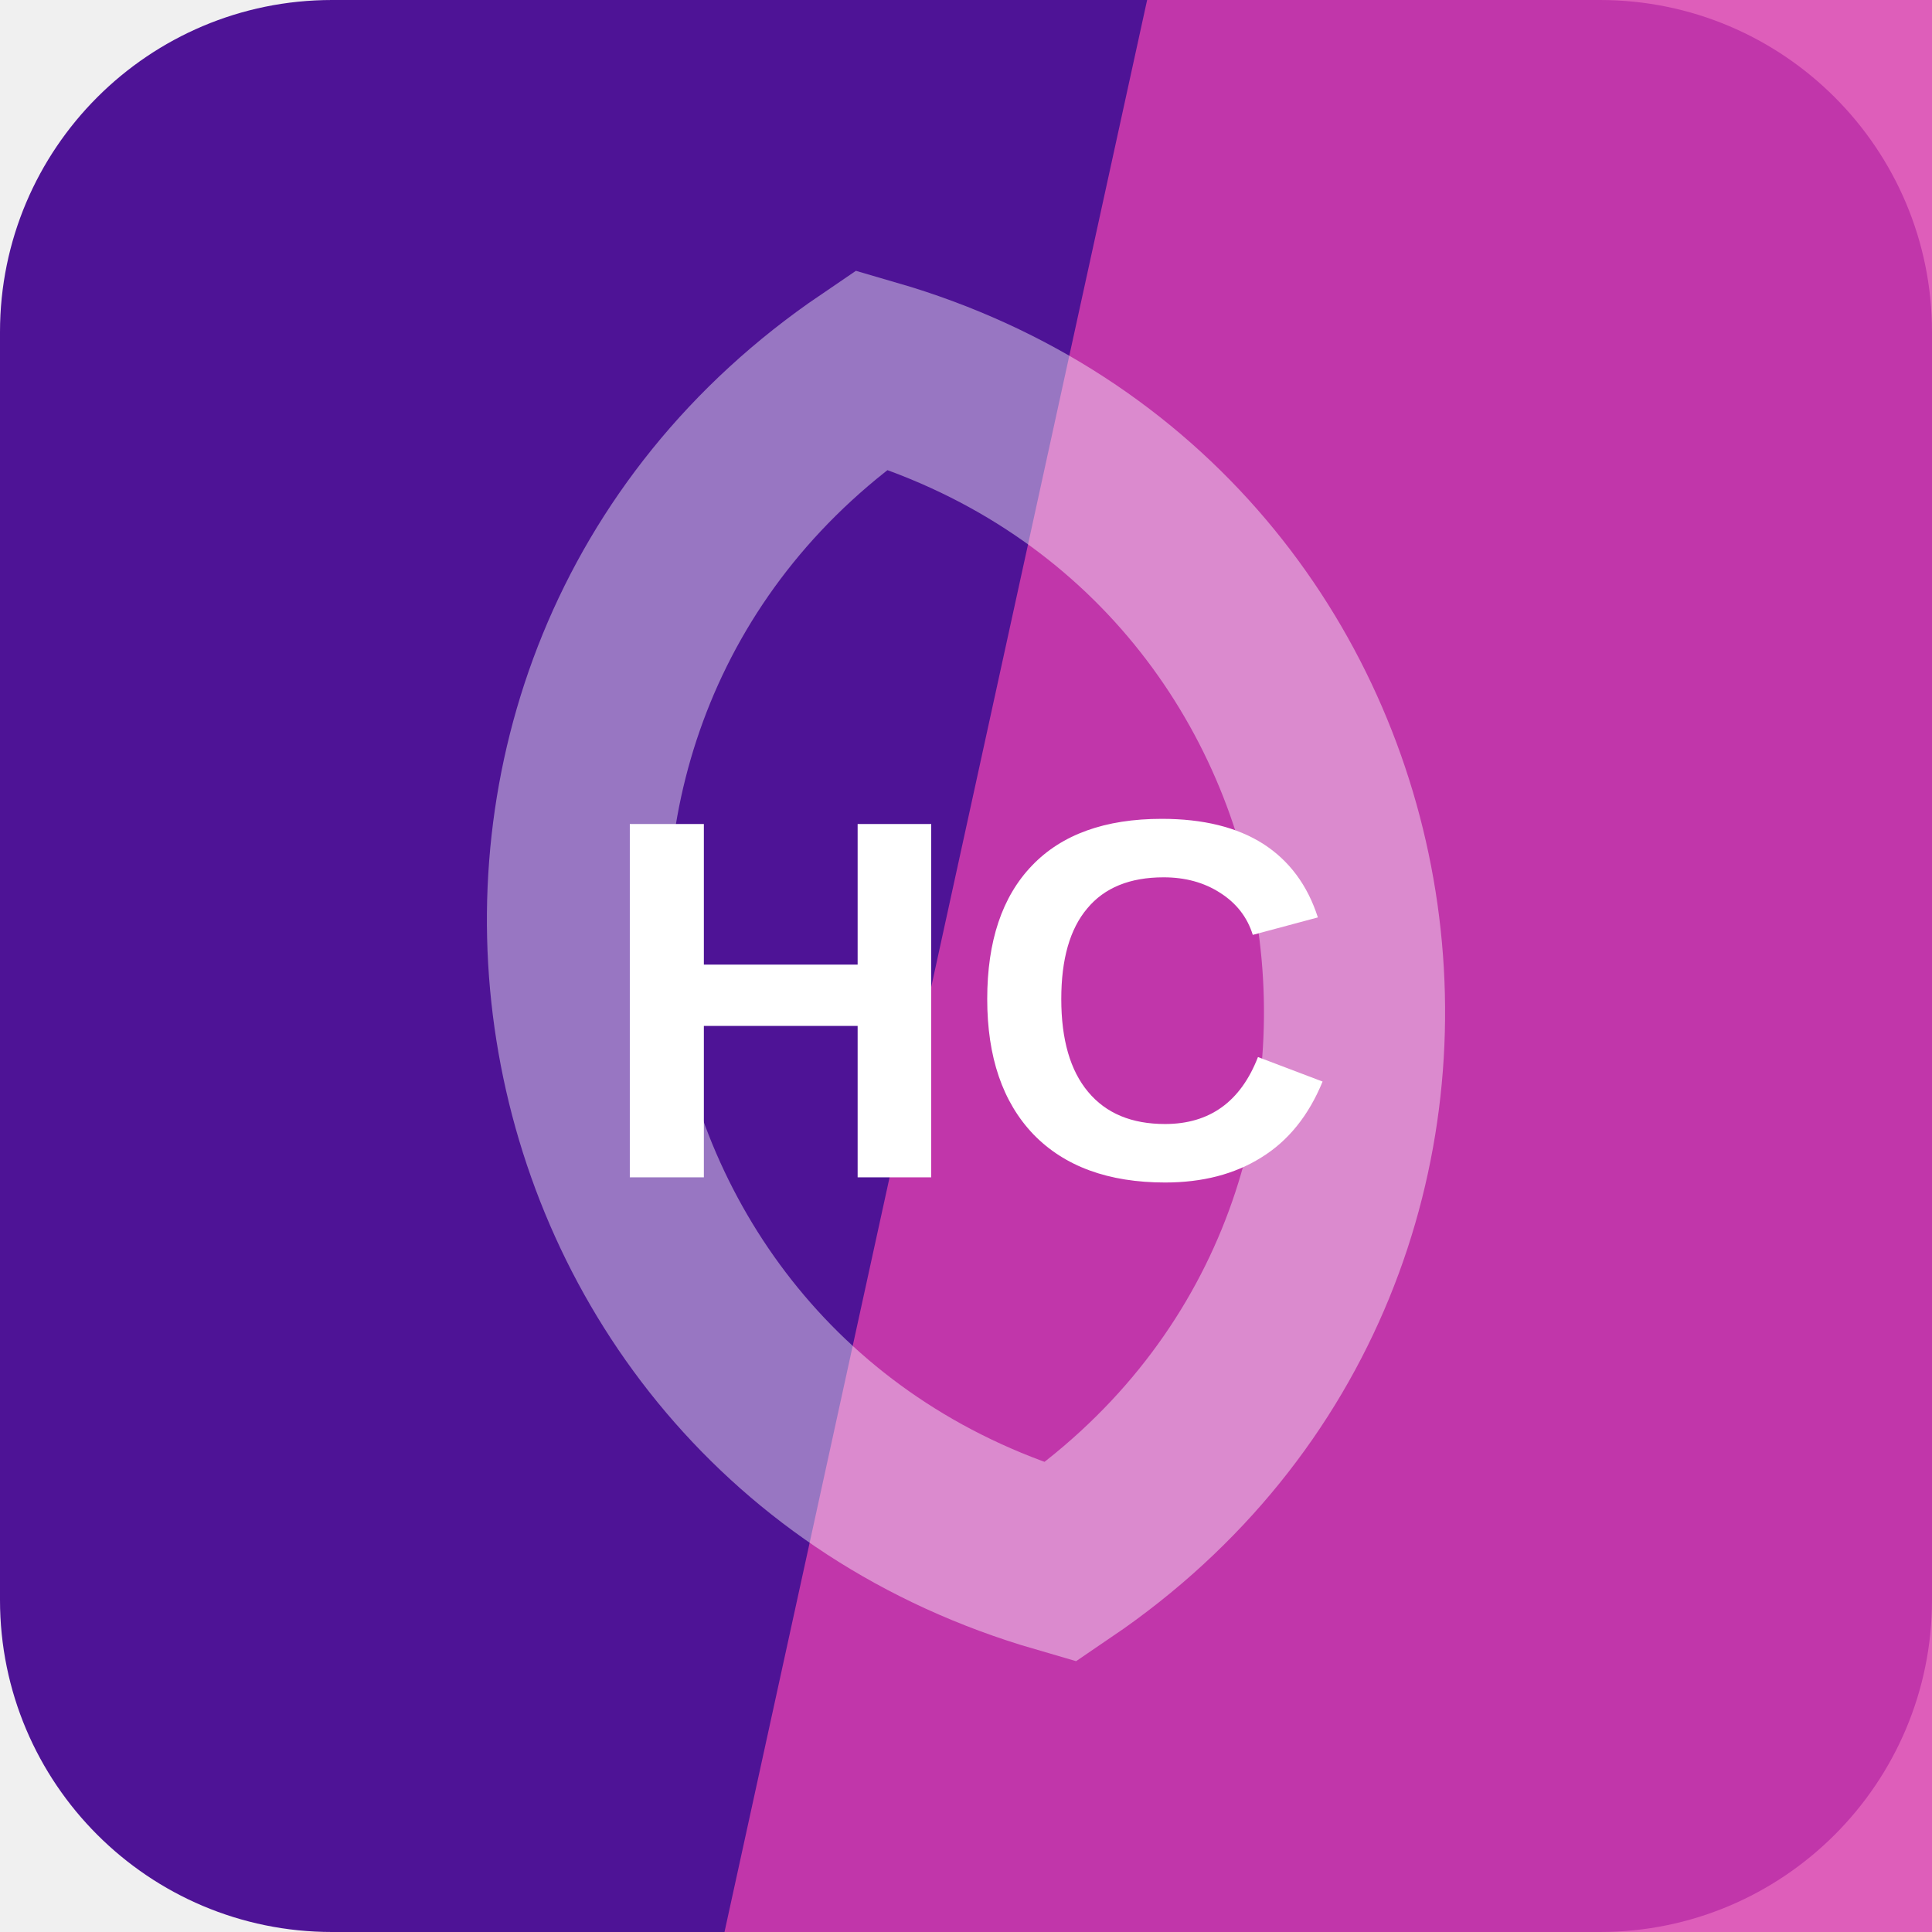
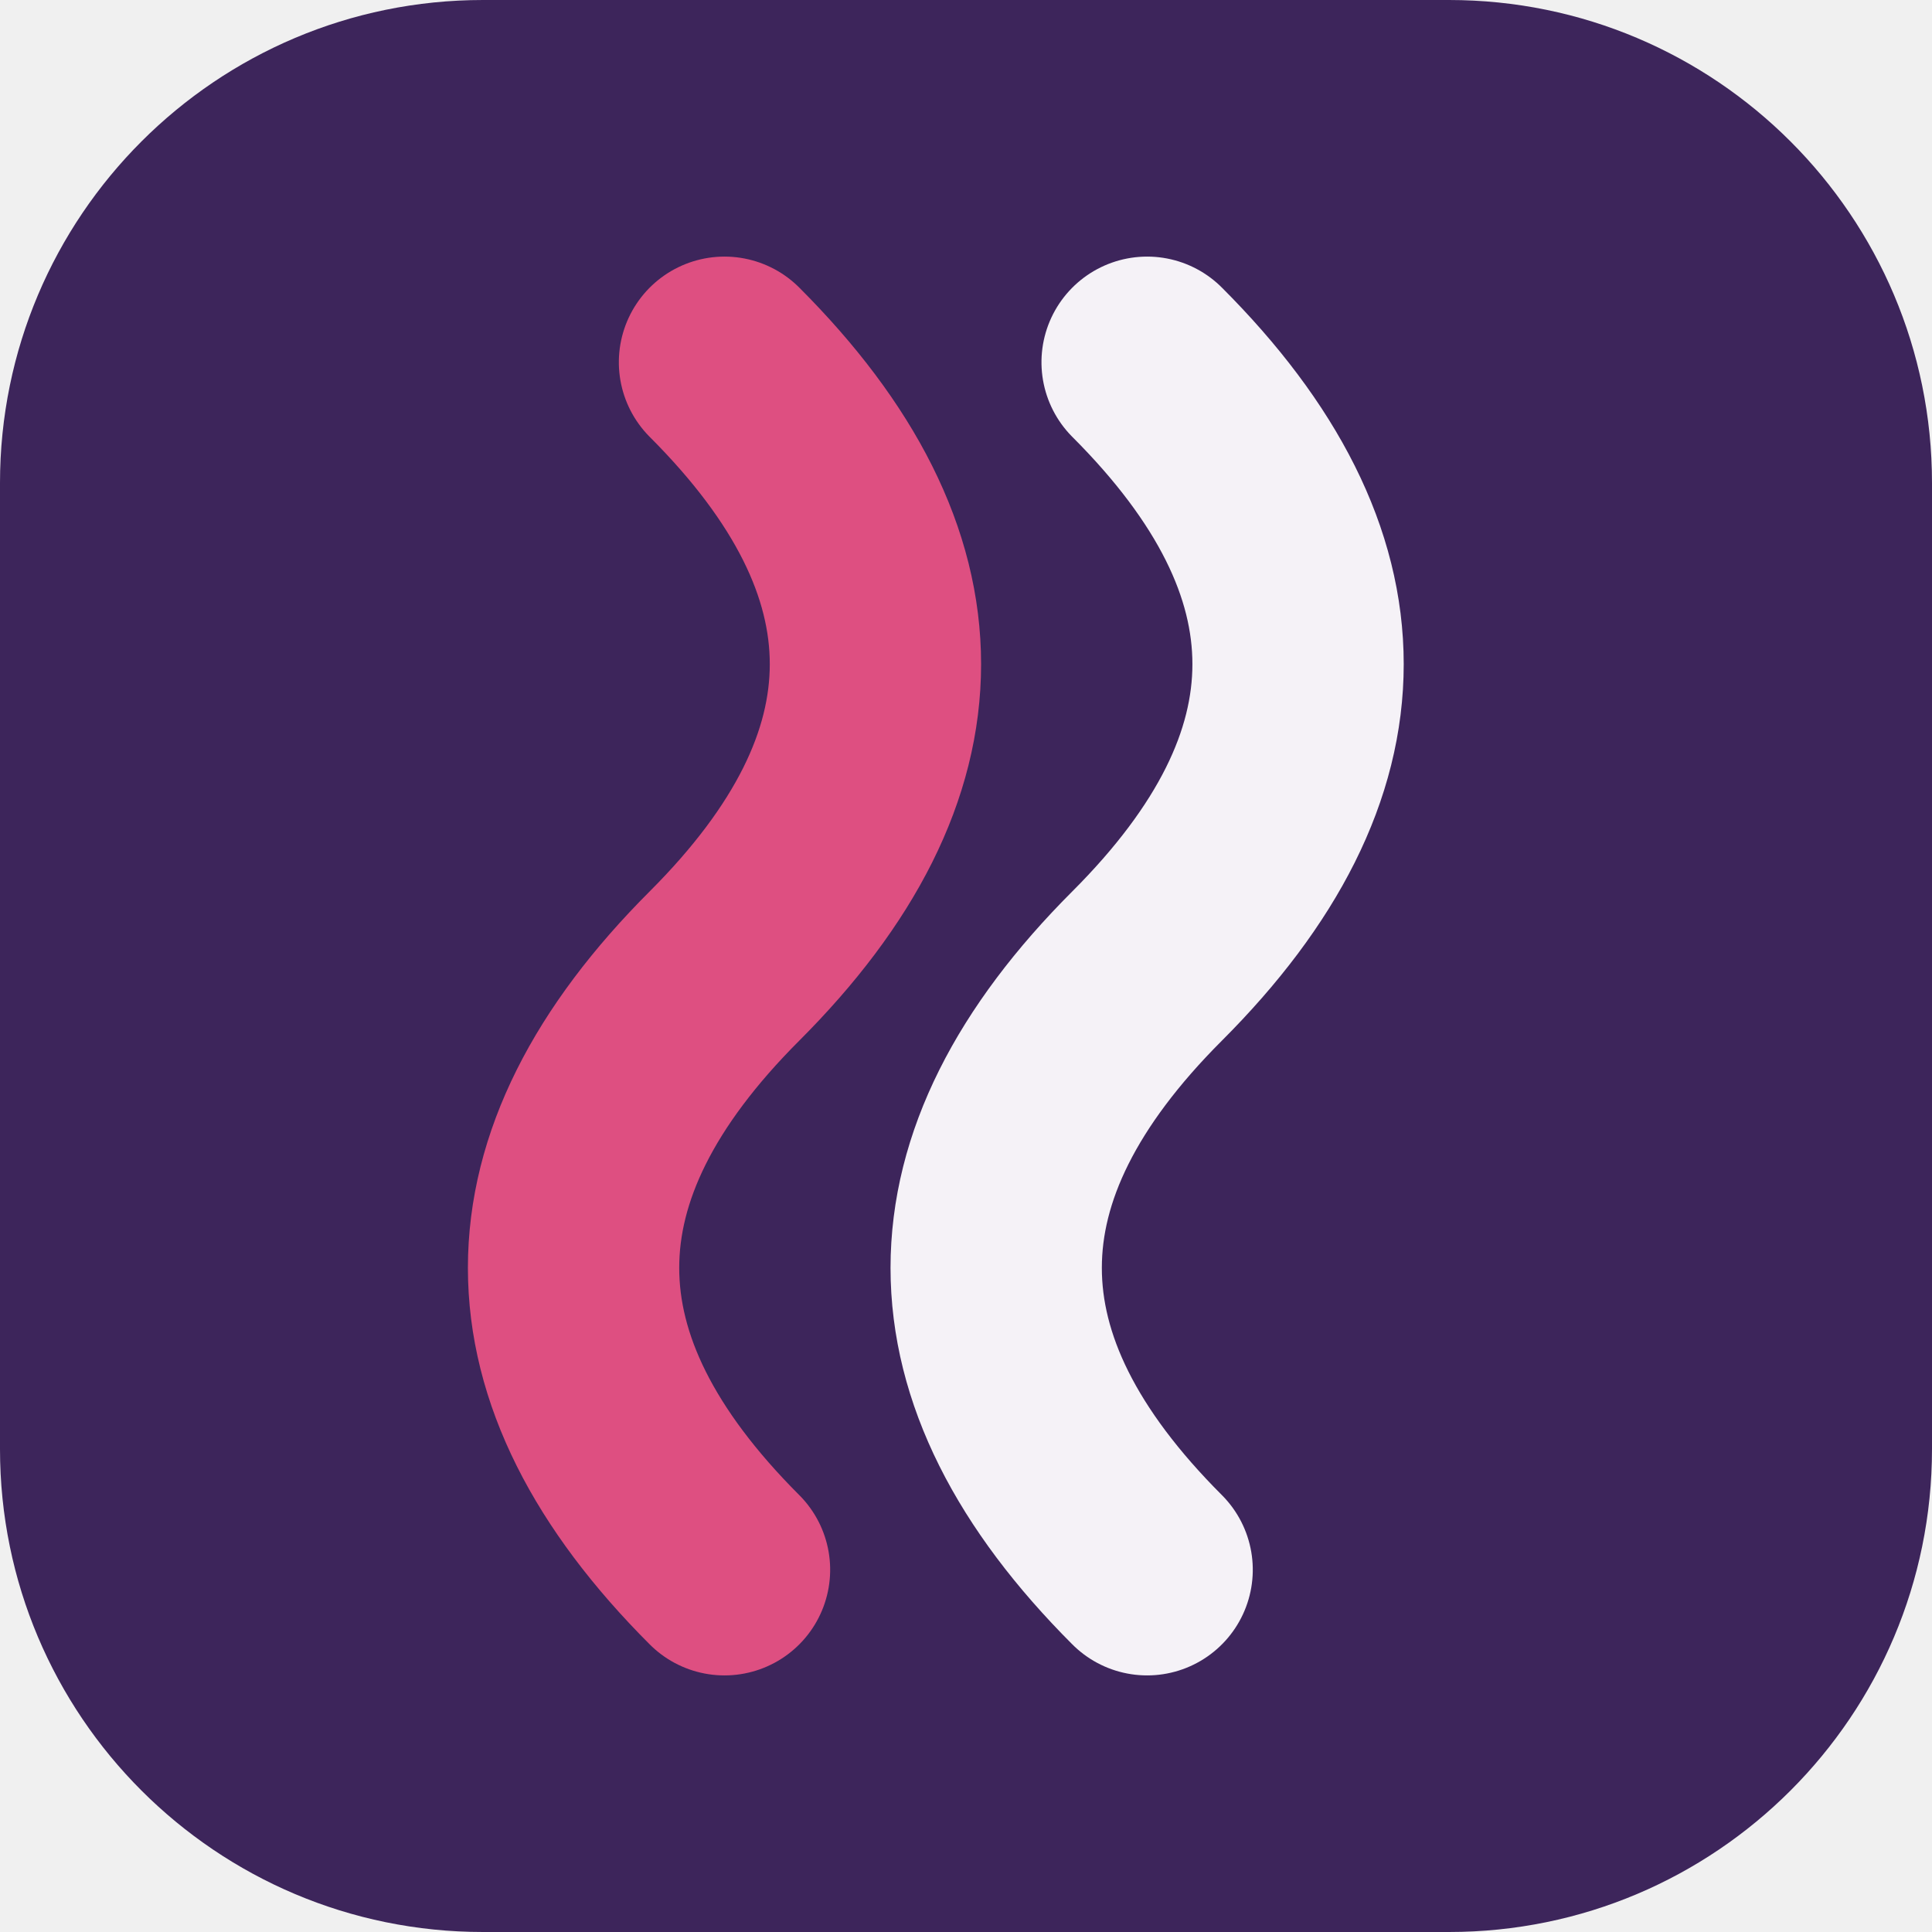
<svg xmlns="http://www.w3.org/2000/svg" width="64" height="64" viewBox="0 0 64 64" role="img">
-   <rect width="64" height="64" rx="11" fill="hsl(267 78% 33%)" />
-   <path d="M38 0h26v64H24Z" fill="hsl(317 68% 55%)" opacity="0.82" />
-   <g transform="rotate(261 32 32)" opacity="0.42">
-     <path d="M12 32c8-17 32-17 40 0-8 17-32 17-40 0Z" fill="none" stroke="#ffffff" stroke-width="6" />
+   <rect width="64" height="64" rx="16" fill="hsl(267 42% 25%)" />
+   <g transform="rotate(90 32 32)">
+     <path d="M12 26q10-10 20 0t20 0" fill="none" stroke="hsl(267 24% 96%)" stroke-width="7" stroke-linecap="round" />
+     <path d="M12 40q10-10 20 0t20 0" fill="none" stroke="hsl(339 68% 59%)" stroke-width="7" stroke-linecap="round" />
  </g>
-   <text x="32" y="39" text-anchor="middle" fill="#ffffff" font-family="Arial,Helvetica,sans-serif" font-size="17" font-weight="700" letter-spacing="0">HC</text>
</svg>
